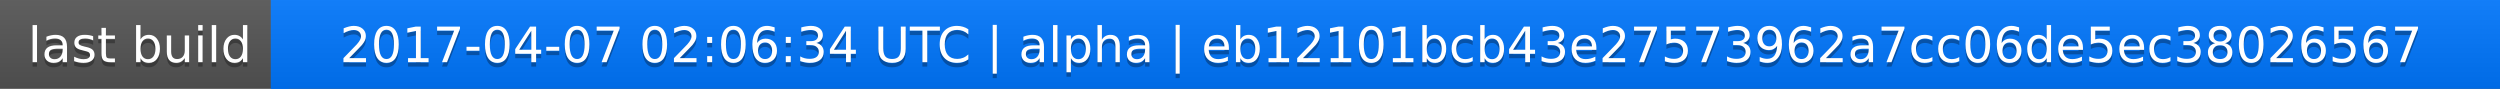
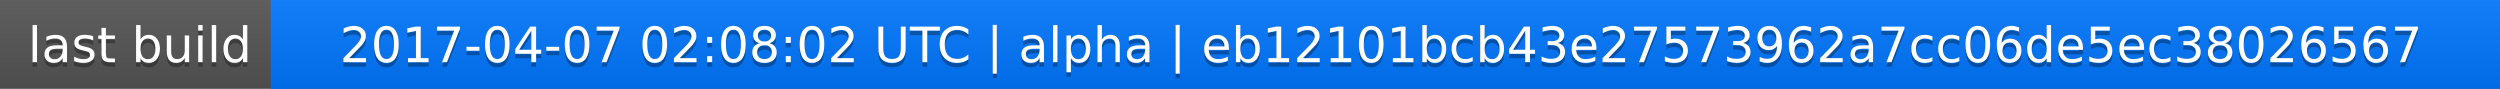
<svg xmlns="http://www.w3.org/2000/svg" width="563" height="20">
  <linearGradient id="a" x2="0" y2="100%">
    <stop offset="0" stop-color="#bbb" stop-opacity=".1" />
    <stop offset="1" stop-opacity=".1" />
  </linearGradient>
  <rect rx="0" width="563" height="20" fill="#555" />
  <rect rx="0" x="61" width="502" height="20" fill="#07f" />
  <path fill="#07f" d="M61 0h4v20h-4z" />
  <rect rx="0" width="563" height="20" fill="url(#a)" />
  <g fill="#fff" text-anchor="middle" font-family="DejaVu Sans,Verdana,Geneva,sans-serif" font-size="11">
    <text x="31.5" y="15" fill="#010101" fill-opacity=".3">last build</text>
    <text x="31.5" y="14">last build</text>
-     <text x="311" y="15" fill="#010101" fill-opacity=".3">2017-04-07 02:06:34 UTC | alpha | eb12101bcb43e27573962a7cc06de5ec38026567</text>
-     <text x="311" y="14">2017-04-07 02:06:34 UTC | alpha | eb12101bcb43e27573962a7cc06de5ec38026567</text>
+     <text x="311" y="15" fill="#010101" fill-opacity=".3">2017-04-07 02:08:02 UTC | alpha | eb12101bcb43e27573962a7cc06de5ec38026567</text>
+     <text x="311" y="14">2017-04-07 02:08:02 UTC | alpha | eb12101bcb43e27573962a7cc06de5ec38026567</text>
  </g>
</svg>
